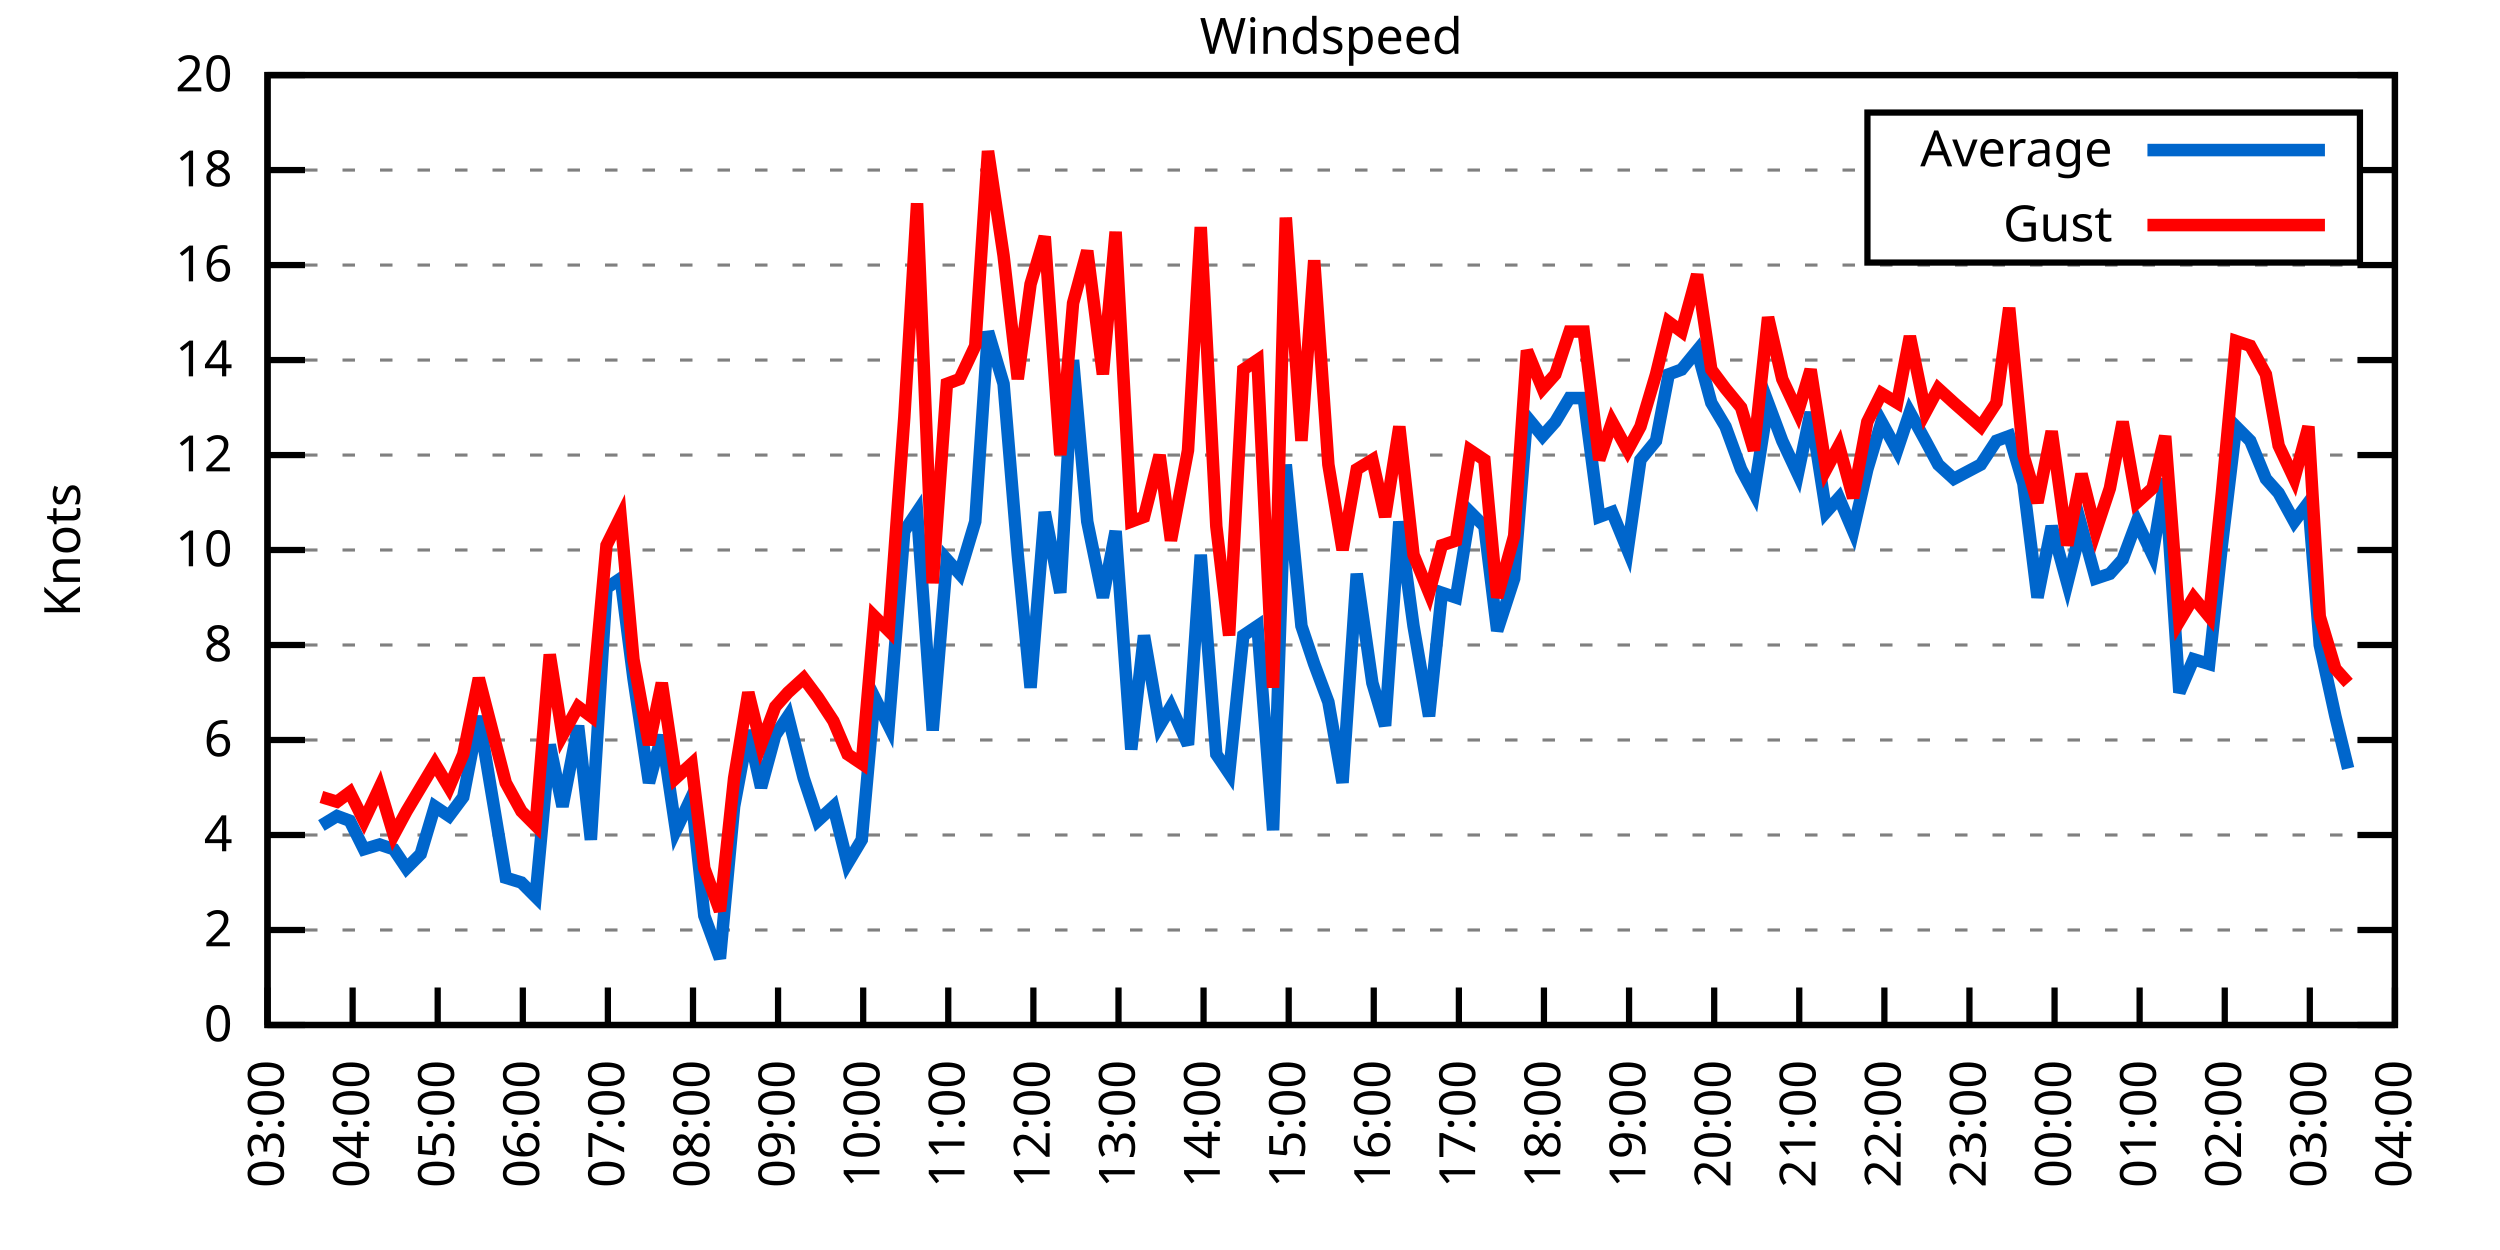
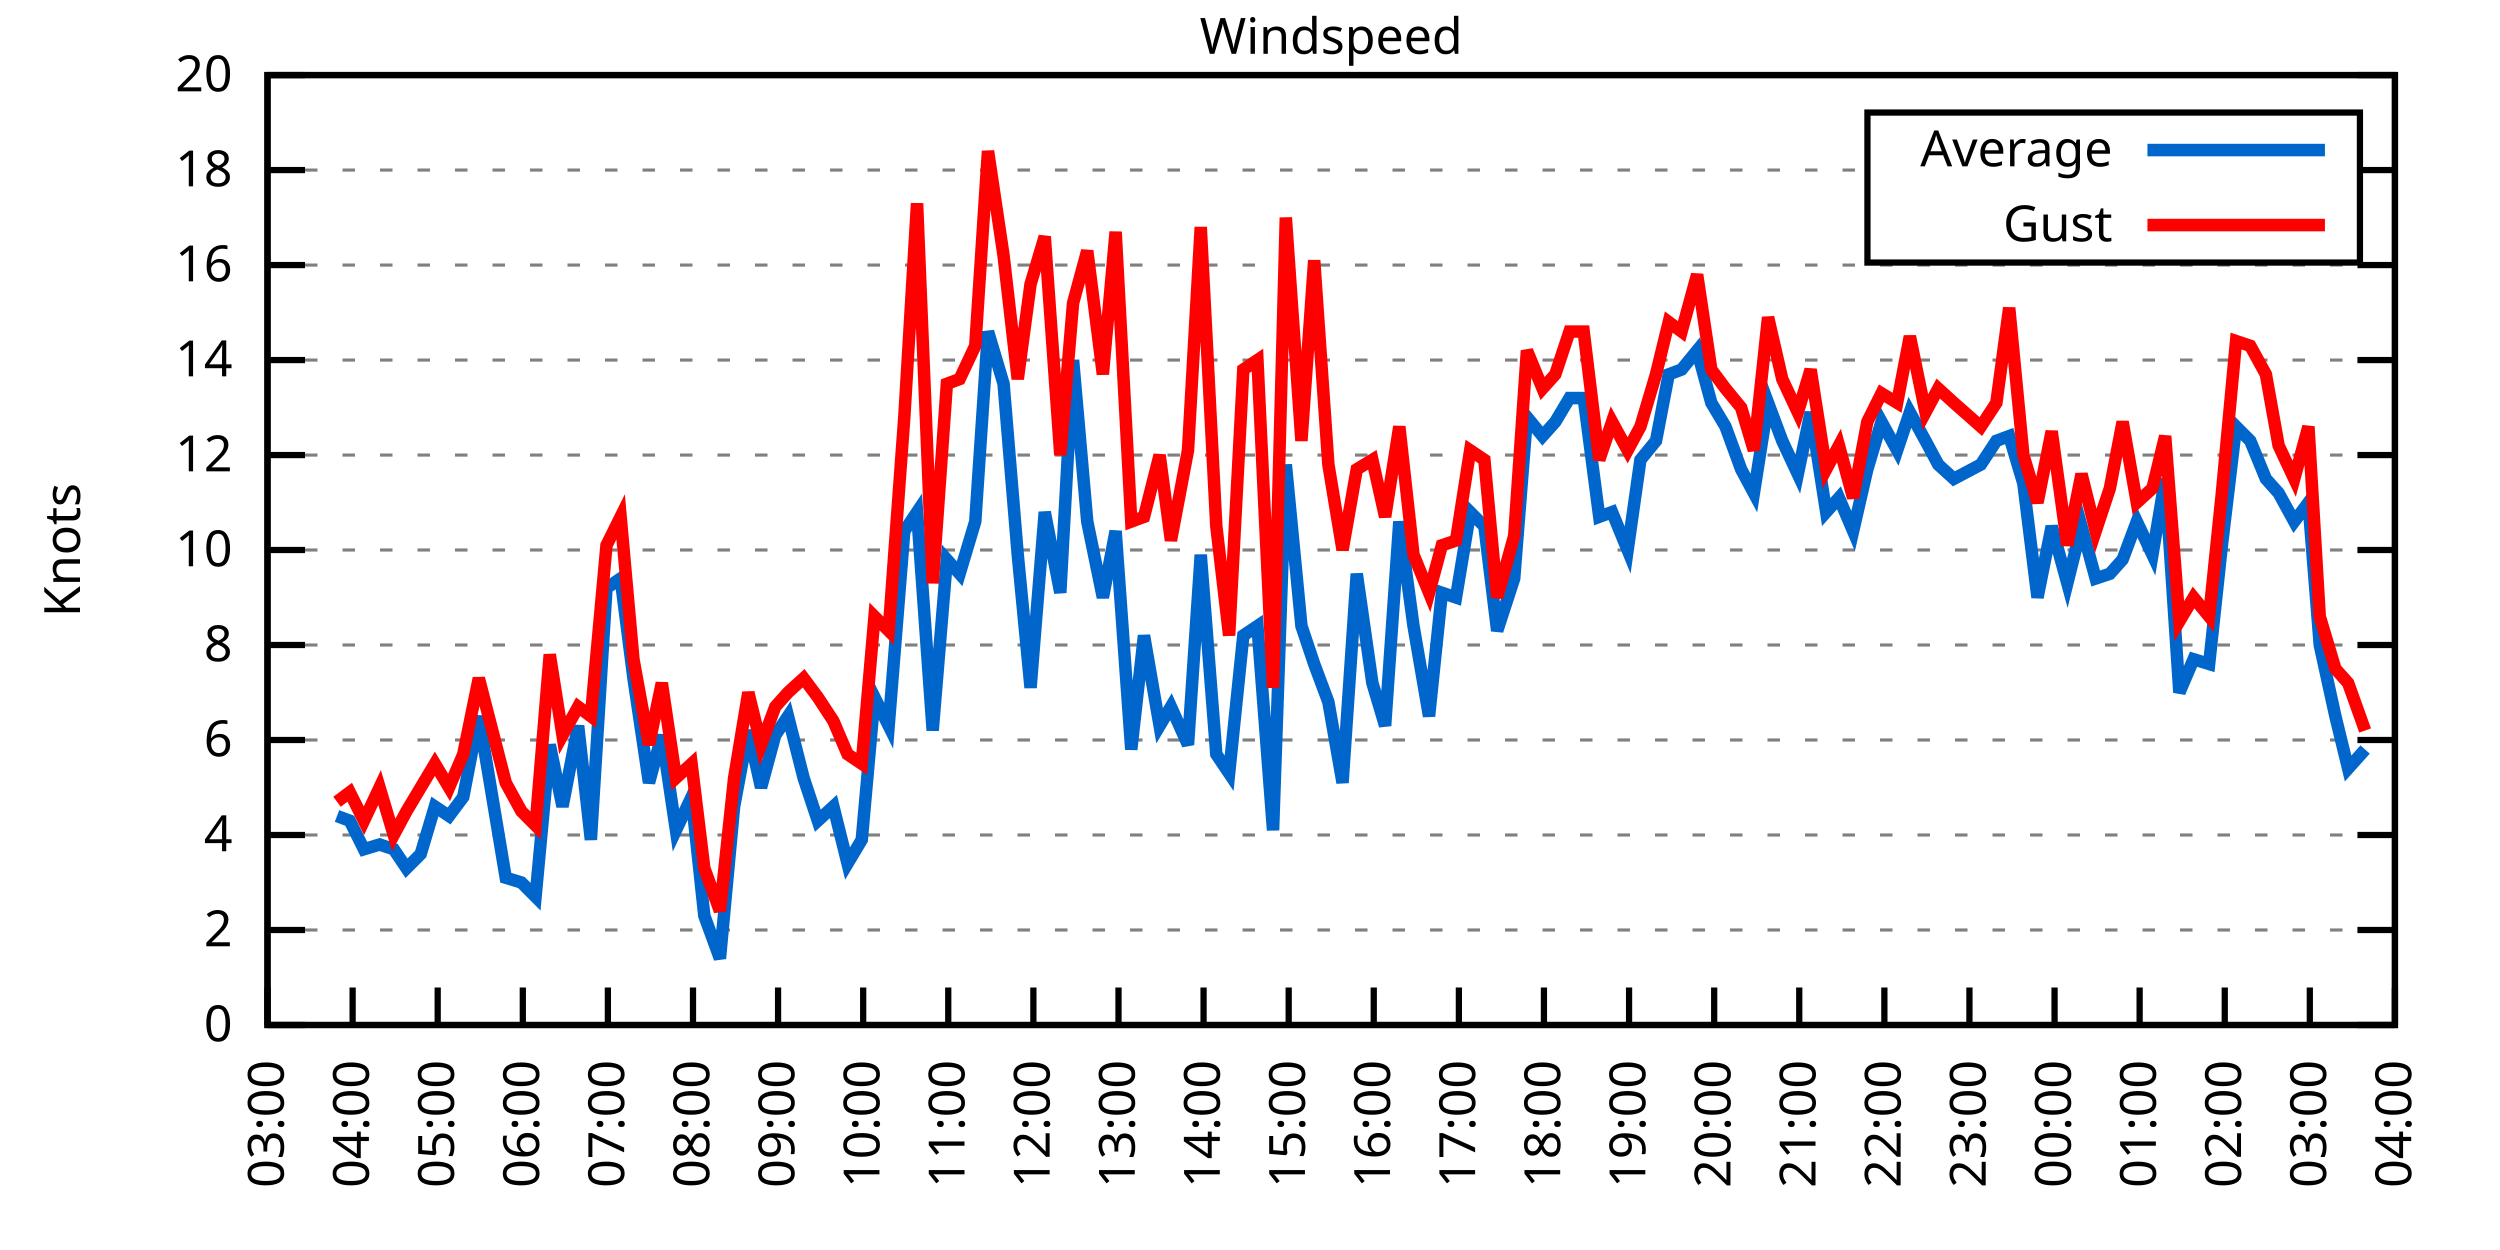
<svg xmlns="http://www.w3.org/2000/svg" xmlns:xlink="http://www.w3.org/1999/xlink" width="400" height="200" viewBox="0 0 400 200">
  <g id="gnuplot_canvas">
    <rect x="0" y="0" width="400" height="200" fill="none" />
    <defs>
      <circle id="gpDot" r="0.5" stroke-width="0.5" stroke="currentColor" />
      <path id="gpPt0" stroke-width="0.333" stroke="currentColor" d="M-1,0 h2 M0,-1 v2" />
      <path id="gpPt1" stroke-width="0.333" stroke="currentColor" d="M-1,-1 L1,1 M1,-1 L-1,1" />
      <path id="gpPt2" stroke-width="0.333" stroke="currentColor" d="M-1,0 L1,0 M0,-1 L0,1 M-1,-1 L1,1 M-1,1 L1,-1" />
      <rect id="gpPt3" stroke-width="0.333" stroke="currentColor" x="-1" y="-1" width="2" height="2" />
      <rect id="gpPt4" stroke-width="0.333" stroke="currentColor" fill="currentColor" x="-1" y="-1" width="2" height="2" />
      <circle id="gpPt5" stroke-width="0.333" stroke="currentColor" cx="0" cy="0" r="1" />
      <use xlink:href="#gpPt5" id="gpPt6" fill="currentColor" stroke="none" />
      <path id="gpPt7" stroke-width="0.333" stroke="currentColor" d="M0,-1.33 L-1.33,0.67 L1.33,0.67 z" />
      <use xlink:href="#gpPt7" id="gpPt8" fill="currentColor" stroke="none" />
      <use xlink:href="#gpPt7" id="gpPt9" stroke="currentColor" transform="rotate(180)" />
      <use xlink:href="#gpPt9" id="gpPt10" fill="currentColor" stroke="none" />
      <use xlink:href="#gpPt3" id="gpPt11" stroke="currentColor" transform="rotate(45)" />
      <use xlink:href="#gpPt11" id="gpPt12" fill="currentColor" stroke="none" />
      <path id="gpPt13" stroke-width="0.333" stroke="currentColor" d="M0,1.330 L1.265,0.411 L0.782,-1.067 L-0.782,-1.076 L-1.265,0.411 z" />
      <use xlink:href="#gpPt13" id="gpPt14" fill="currentColor" stroke="none" />
      <filter id="textbox" filterUnits="objectBoundingBox" x="0" y="0" height="1" width="1">
        <feFlood flood-color="white" flood-opacity="1" result="bgnd" />
        <feComposite in="SourceGraphic" in2="bgnd" operator="atop" />
      </filter>
      <filter id="greybox" filterUnits="objectBoundingBox" x="0" y="0" height="1" width="1">
        <feFlood flood-color="lightgrey" flood-opacity="1" result="grey" />
        <feComposite in="SourceGraphic" in2="grey" operator="atop" />
      </filter>
    </defs>
    <g fill="none" color="white" stroke="currentColor" stroke-width="1.00" stroke-linecap="butt" stroke-linejoin="miter">
</g>
    <g fill="none" color="black" stroke="currentColor" stroke-width="1.00" stroke-linecap="butt" stroke-linejoin="miter">
      <g stroke="none" shape-rendering="crispEdges">
        <polygon fill="rgb(255, 255, 255)" points="42.80,164.00 383.18,164.00 383.18,12.02 42.80,12.02 " />
      </g>
    </g>
    <g fill="none" color="black" stroke="currentColor" stroke-width="1.00" stroke-linecap="butt" stroke-linejoin="miter">
</g>
    <g fill="none" color="black" stroke="black" stroke-width="0.50" stroke-linecap="butt" stroke-linejoin="miter">
</g>
    <g fill="none" color="gray" stroke="currentColor" stroke-width="0.50" stroke-linecap="butt" stroke-linejoin="miter">
      <path stroke="gray" stroke-dasharray="2,4" class="gridline" d="M42.80,164.00 L383.19,164.00  " />
    </g>
    <g fill="none" color="gray" stroke="gray" stroke-width="1.00" stroke-linecap="butt" stroke-linejoin="miter">
</g>
    <g fill="none" color="black" stroke="currentColor" stroke-width="1.00" stroke-linecap="butt" stroke-linejoin="miter">
      <path stroke="black" d="M42.80,164.00 L48.80,164.00 M383.19,164.00 L377.19,164.00  " />
      <g transform="translate(37.20,166.60)" stroke="none" fill="black" font-family="Sans" font-size="8.00" text-anchor="end">
        <text>
          <tspan font-family="Sans"> 0</tspan>
        </text>
      </g>
    </g>
    <g fill="none" color="black" stroke="currentColor" stroke-width="1.00" stroke-linecap="butt" stroke-linejoin="miter">
</g>
    <g fill="none" color="black" stroke="black" stroke-width="0.50" stroke-linecap="butt" stroke-linejoin="miter">
</g>
    <g fill="none" color="gray" stroke="currentColor" stroke-width="0.50" stroke-linecap="butt" stroke-linejoin="miter">
      <path stroke="gray" stroke-dasharray="2,4" class="gridline" d="M42.80,148.80 L383.19,148.80  " />
    </g>
    <g fill="none" color="gray" stroke="gray" stroke-width="1.00" stroke-linecap="butt" stroke-linejoin="miter">
</g>
    <g fill="none" color="black" stroke="currentColor" stroke-width="1.00" stroke-linecap="butt" stroke-linejoin="miter">
      <path stroke="black" d="M42.80,148.80 L48.80,148.80 M383.19,148.80 L377.19,148.80  " />
      <g transform="translate(37.20,151.40)" stroke="none" fill="black" font-family="Sans" font-size="8.00" text-anchor="end">
        <text>
          <tspan font-family="Sans"> 2</tspan>
        </text>
      </g>
    </g>
    <g fill="none" color="black" stroke="currentColor" stroke-width="1.00" stroke-linecap="butt" stroke-linejoin="miter">
</g>
    <g fill="none" color="black" stroke="black" stroke-width="0.50" stroke-linecap="butt" stroke-linejoin="miter">
</g>
    <g fill="none" color="gray" stroke="currentColor" stroke-width="0.50" stroke-linecap="butt" stroke-linejoin="miter">
      <path stroke="gray" stroke-dasharray="2,4" class="gridline" d="M42.80,133.60 L383.19,133.60  " />
    </g>
    <g fill="none" color="gray" stroke="gray" stroke-width="1.00" stroke-linecap="butt" stroke-linejoin="miter">
</g>
    <g fill="none" color="black" stroke="currentColor" stroke-width="1.00" stroke-linecap="butt" stroke-linejoin="miter">
      <path stroke="black" d="M42.80,133.60 L48.80,133.60 M383.19,133.60 L377.19,133.60  " />
      <g transform="translate(37.20,136.20)" stroke="none" fill="black" font-family="Sans" font-size="8.00" text-anchor="end">
        <text>
          <tspan font-family="Sans"> 4</tspan>
        </text>
      </g>
    </g>
    <g fill="none" color="black" stroke="currentColor" stroke-width="1.00" stroke-linecap="butt" stroke-linejoin="miter">
</g>
    <g fill="none" color="black" stroke="black" stroke-width="0.50" stroke-linecap="butt" stroke-linejoin="miter">
</g>
    <g fill="none" color="gray" stroke="currentColor" stroke-width="0.50" stroke-linecap="butt" stroke-linejoin="miter">
      <path stroke="gray" stroke-dasharray="2,4" class="gridline" d="M42.80,118.40 L383.19,118.40  " />
    </g>
    <g fill="none" color="gray" stroke="gray" stroke-width="1.00" stroke-linecap="butt" stroke-linejoin="miter">
</g>
    <g fill="none" color="black" stroke="currentColor" stroke-width="1.00" stroke-linecap="butt" stroke-linejoin="miter">
      <path stroke="black" d="M42.80,118.40 L48.80,118.40 M383.19,118.40 L377.19,118.40  " />
      <g transform="translate(37.20,121.00)" stroke="none" fill="black" font-family="Sans" font-size="8.00" text-anchor="end">
        <text>
          <tspan font-family="Sans"> 6</tspan>
        </text>
      </g>
    </g>
    <g fill="none" color="black" stroke="currentColor" stroke-width="1.00" stroke-linecap="butt" stroke-linejoin="miter">
</g>
    <g fill="none" color="black" stroke="black" stroke-width="0.50" stroke-linecap="butt" stroke-linejoin="miter">
</g>
    <g fill="none" color="gray" stroke="currentColor" stroke-width="0.50" stroke-linecap="butt" stroke-linejoin="miter">
      <path stroke="gray" stroke-dasharray="2,4" class="gridline" d="M42.80,103.20 L383.19,103.20  " />
    </g>
    <g fill="none" color="gray" stroke="gray" stroke-width="1.00" stroke-linecap="butt" stroke-linejoin="miter">
</g>
    <g fill="none" color="black" stroke="currentColor" stroke-width="1.00" stroke-linecap="butt" stroke-linejoin="miter">
      <path stroke="black" d="M42.80,103.20 L48.80,103.20 M383.19,103.20 L377.19,103.20  " />
      <g transform="translate(37.20,105.80)" stroke="none" fill="black" font-family="Sans" font-size="8.00" text-anchor="end">
        <text>
          <tspan font-family="Sans"> 8</tspan>
        </text>
      </g>
    </g>
    <g fill="none" color="black" stroke="currentColor" stroke-width="1.00" stroke-linecap="butt" stroke-linejoin="miter">
</g>
    <g fill="none" color="black" stroke="black" stroke-width="0.50" stroke-linecap="butt" stroke-linejoin="miter">
</g>
    <g fill="none" color="gray" stroke="currentColor" stroke-width="0.50" stroke-linecap="butt" stroke-linejoin="miter">
      <path stroke="gray" stroke-dasharray="2,4" class="gridline" d="M42.80,88.00 L383.19,88.00  " />
    </g>
    <g fill="none" color="gray" stroke="gray" stroke-width="1.00" stroke-linecap="butt" stroke-linejoin="miter">
</g>
    <g fill="none" color="black" stroke="currentColor" stroke-width="1.00" stroke-linecap="butt" stroke-linejoin="miter">
      <path stroke="black" d="M42.80,88.00 L48.80,88.00 M383.19,88.00 L377.19,88.00  " />
      <g transform="translate(37.20,90.60)" stroke="none" fill="black" font-family="Sans" font-size="8.00" text-anchor="end">
        <text>
          <tspan font-family="Sans"> 10</tspan>
        </text>
      </g>
    </g>
    <g fill="none" color="black" stroke="currentColor" stroke-width="1.00" stroke-linecap="butt" stroke-linejoin="miter">
</g>
    <g fill="none" color="black" stroke="black" stroke-width="0.50" stroke-linecap="butt" stroke-linejoin="miter">
</g>
    <g fill="none" color="gray" stroke="currentColor" stroke-width="0.50" stroke-linecap="butt" stroke-linejoin="miter">
      <path stroke="gray" stroke-dasharray="2,4" class="gridline" d="M42.80,72.81 L383.19,72.81  " />
    </g>
    <g fill="none" color="gray" stroke="gray" stroke-width="1.00" stroke-linecap="butt" stroke-linejoin="miter">
</g>
    <g fill="none" color="black" stroke="currentColor" stroke-width="1.00" stroke-linecap="butt" stroke-linejoin="miter">
      <path stroke="black" d="M42.80,72.81 L48.80,72.81 M383.19,72.81 L377.19,72.81  " />
      <g transform="translate(37.20,75.41)" stroke="none" fill="black" font-family="Sans" font-size="8.00" text-anchor="end">
        <text>
          <tspan font-family="Sans"> 12</tspan>
        </text>
      </g>
    </g>
    <g fill="none" color="black" stroke="currentColor" stroke-width="1.00" stroke-linecap="butt" stroke-linejoin="miter">
</g>
    <g fill="none" color="black" stroke="black" stroke-width="0.50" stroke-linecap="butt" stroke-linejoin="miter">
</g>
    <g fill="none" color="gray" stroke="currentColor" stroke-width="0.50" stroke-linecap="butt" stroke-linejoin="miter">
      <path stroke="gray" stroke-dasharray="2,4" class="gridline" d="M42.80,57.61 L383.19,57.61  " />
    </g>
    <g fill="none" color="gray" stroke="gray" stroke-width="1.00" stroke-linecap="butt" stroke-linejoin="miter">
</g>
    <g fill="none" color="black" stroke="currentColor" stroke-width="1.00" stroke-linecap="butt" stroke-linejoin="miter">
      <path stroke="black" d="M42.80,57.61 L48.80,57.61 M383.19,57.61 L377.19,57.61  " />
      <g transform="translate(37.20,60.21)" stroke="none" fill="black" font-family="Sans" font-size="8.00" text-anchor="end">
        <text>
          <tspan font-family="Sans"> 14</tspan>
        </text>
      </g>
    </g>
    <g fill="none" color="black" stroke="currentColor" stroke-width="1.00" stroke-linecap="butt" stroke-linejoin="miter">
</g>
    <g fill="none" color="black" stroke="black" stroke-width="0.50" stroke-linecap="butt" stroke-linejoin="miter">
</g>
    <g fill="none" color="gray" stroke="currentColor" stroke-width="0.50" stroke-linecap="butt" stroke-linejoin="miter">
      <path stroke="gray" stroke-dasharray="2,4" class="gridline" d="M42.80,42.41 L383.19,42.41  " />
    </g>
    <g fill="none" color="gray" stroke="gray" stroke-width="1.00" stroke-linecap="butt" stroke-linejoin="miter">
</g>
    <g fill="none" color="black" stroke="currentColor" stroke-width="1.00" stroke-linecap="butt" stroke-linejoin="miter">
      <path stroke="black" d="M42.80,42.41 L48.80,42.41 M383.19,42.41 L377.19,42.41  " />
      <g transform="translate(37.20,45.01)" stroke="none" fill="black" font-family="Sans" font-size="8.00" text-anchor="end">
        <text>
          <tspan font-family="Sans"> 16</tspan>
        </text>
      </g>
    </g>
    <g fill="none" color="black" stroke="currentColor" stroke-width="1.00" stroke-linecap="butt" stroke-linejoin="miter">
</g>
    <g fill="none" color="black" stroke="black" stroke-width="0.50" stroke-linecap="butt" stroke-linejoin="miter">
</g>
    <g fill="none" color="gray" stroke="currentColor" stroke-width="0.50" stroke-linecap="butt" stroke-linejoin="miter">
      <path stroke="gray" stroke-dasharray="2,4" class="gridline" d="M42.80,27.21 L298.79,27.21 M377.59,27.21 L383.19,27.21  " />
    </g>
    <g fill="none" color="gray" stroke="gray" stroke-width="1.00" stroke-linecap="butt" stroke-linejoin="miter">
</g>
    <g fill="none" color="black" stroke="currentColor" stroke-width="1.00" stroke-linecap="butt" stroke-linejoin="miter">
      <path stroke="black" d="M42.80,27.21 L48.80,27.21 M383.19,27.21 L377.19,27.21  " />
      <g transform="translate(37.20,29.81)" stroke="none" fill="black" font-family="Sans" font-size="8.00" text-anchor="end">
        <text>
          <tspan font-family="Sans"> 18</tspan>
        </text>
      </g>
    </g>
    <g fill="none" color="black" stroke="currentColor" stroke-width="1.00" stroke-linecap="butt" stroke-linejoin="miter">
</g>
    <g fill="none" color="black" stroke="black" stroke-width="0.50" stroke-linecap="butt" stroke-linejoin="miter">
</g>
    <g fill="none" color="gray" stroke="currentColor" stroke-width="0.50" stroke-linecap="butt" stroke-linejoin="miter">
      <path stroke="gray" stroke-dasharray="2,4" class="gridline" d="M42.80,12.01 L383.19,12.01  " />
    </g>
    <g fill="none" color="gray" stroke="gray" stroke-width="1.00" stroke-linecap="butt" stroke-linejoin="miter">
</g>
    <g fill="none" color="black" stroke="currentColor" stroke-width="1.00" stroke-linecap="butt" stroke-linejoin="miter">
      <path stroke="black" d="M42.80,12.01 L48.80,12.01 M383.19,12.01 L377.19,12.01  " />
      <g transform="translate(37.20,14.61)" stroke="none" fill="black" font-family="Sans" font-size="8.00" text-anchor="end">
        <text>
          <tspan font-family="Sans"> 20</tspan>
        </text>
      </g>
    </g>
    <g fill="none" color="black" stroke="currentColor" stroke-width="1.00" stroke-linecap="butt" stroke-linejoin="miter">
      <path stroke="black" d="M42.80,164.00 L42.80,158.00  " />
      <g transform="translate(45.40,169.60) rotate(270.00)" stroke="none" fill="black" font-family="Sans" font-size="8.00" text-anchor="end">
        <text>
          <tspan font-family="Sans">03:00</tspan>
        </text>
      </g>
    </g>
    <g fill="none" color="black" stroke="currentColor" stroke-width="1.00" stroke-linecap="butt" stroke-linejoin="miter">
      <path stroke="black" d="M56.42,164.00 L56.42,158.00  " />
      <g transform="translate(59.02,169.60) rotate(270.00)" stroke="none" fill="black" font-family="Sans" font-size="8.00" text-anchor="end">
        <text>
          <tspan font-family="Sans">04:00</tspan>
        </text>
      </g>
    </g>
    <g fill="none" color="black" stroke="currentColor" stroke-width="1.00" stroke-linecap="butt" stroke-linejoin="miter">
      <path stroke="black" d="M70.03,164.00 L70.03,158.00  " />
      <g transform="translate(72.63,169.60) rotate(270.00)" stroke="none" fill="black" font-family="Sans" font-size="8.00" text-anchor="end">
        <text>
          <tspan font-family="Sans">05:00</tspan>
        </text>
      </g>
    </g>
    <g fill="none" color="black" stroke="currentColor" stroke-width="1.00" stroke-linecap="butt" stroke-linejoin="miter">
      <path stroke="black" d="M83.65,164.00 L83.65,158.00  " />
      <g transform="translate(86.25,169.60) rotate(270.00)" stroke="none" fill="black" font-family="Sans" font-size="8.00" text-anchor="end">
        <text>
          <tspan font-family="Sans">06:00</tspan>
        </text>
      </g>
    </g>
    <g fill="none" color="black" stroke="currentColor" stroke-width="1.00" stroke-linecap="butt" stroke-linejoin="miter">
      <path stroke="black" d="M97.26,164.00 L97.26,158.00  " />
      <g transform="translate(99.86,169.60) rotate(270.00)" stroke="none" fill="black" font-family="Sans" font-size="8.00" text-anchor="end">
        <text>
          <tspan font-family="Sans">07:00</tspan>
        </text>
      </g>
    </g>
    <g fill="none" color="black" stroke="currentColor" stroke-width="1.00" stroke-linecap="butt" stroke-linejoin="miter">
      <path stroke="black" d="M110.88,164.00 L110.88,158.00  " />
      <g transform="translate(113.48,169.60) rotate(270.00)" stroke="none" fill="black" font-family="Sans" font-size="8.00" text-anchor="end">
        <text>
          <tspan font-family="Sans">08:00</tspan>
        </text>
      </g>
    </g>
    <g fill="none" color="black" stroke="currentColor" stroke-width="1.00" stroke-linecap="butt" stroke-linejoin="miter">
      <path stroke="black" d="M124.49,164.00 L124.49,158.00  " />
      <g transform="translate(127.09,169.60) rotate(270.00)" stroke="none" fill="black" font-family="Sans" font-size="8.00" text-anchor="end">
        <text>
          <tspan font-family="Sans">09:00</tspan>
        </text>
      </g>
    </g>
    <g fill="none" color="black" stroke="currentColor" stroke-width="1.00" stroke-linecap="butt" stroke-linejoin="miter">
      <path stroke="black" d="M138.11,164.00 L138.11,158.00  " />
      <g transform="translate(140.71,169.60) rotate(270.00)" stroke="none" fill="black" font-family="Sans" font-size="8.00" text-anchor="end">
        <text>
          <tspan font-family="Sans">10:00</tspan>
        </text>
      </g>
    </g>
    <g fill="none" color="black" stroke="currentColor" stroke-width="1.00" stroke-linecap="butt" stroke-linejoin="miter">
      <path stroke="black" d="M151.72,164.00 L151.72,158.00  " />
      <g transform="translate(154.32,169.60) rotate(270.00)" stroke="none" fill="black" font-family="Sans" font-size="8.00" text-anchor="end">
        <text>
          <tspan font-family="Sans">11:00</tspan>
        </text>
      </g>
    </g>
    <g fill="none" color="black" stroke="currentColor" stroke-width="1.00" stroke-linecap="butt" stroke-linejoin="miter">
      <path stroke="black" d="M165.34,164.00 L165.34,158.00  " />
      <g transform="translate(167.94,169.60) rotate(270.00)" stroke="none" fill="black" font-family="Sans" font-size="8.00" text-anchor="end">
        <text>
          <tspan font-family="Sans">12:00</tspan>
        </text>
      </g>
    </g>
    <g fill="none" color="black" stroke="currentColor" stroke-width="1.00" stroke-linecap="butt" stroke-linejoin="miter">
      <path stroke="black" d="M178.96,164.00 L178.96,158.00  " />
      <g transform="translate(181.56,169.60) rotate(270.00)" stroke="none" fill="black" font-family="Sans" font-size="8.00" text-anchor="end">
        <text>
          <tspan font-family="Sans">13:00</tspan>
        </text>
      </g>
    </g>
    <g fill="none" color="black" stroke="currentColor" stroke-width="1.00" stroke-linecap="butt" stroke-linejoin="miter">
      <path stroke="black" d="M192.57,164.00 L192.57,158.00  " />
      <g transform="translate(195.17,169.60) rotate(270.00)" stroke="none" fill="black" font-family="Sans" font-size="8.00" text-anchor="end">
        <text>
          <tspan font-family="Sans">14:00</tspan>
        </text>
      </g>
    </g>
    <g fill="none" color="black" stroke="currentColor" stroke-width="1.00" stroke-linecap="butt" stroke-linejoin="miter">
      <path stroke="black" d="M206.19,164.00 L206.19,158.00  " />
      <g transform="translate(208.79,169.60) rotate(270.00)" stroke="none" fill="black" font-family="Sans" font-size="8.00" text-anchor="end">
        <text>
          <tspan font-family="Sans">15:00</tspan>
        </text>
      </g>
    </g>
    <g fill="none" color="black" stroke="currentColor" stroke-width="1.00" stroke-linecap="butt" stroke-linejoin="miter">
      <path stroke="black" d="M219.80,164.00 L219.80,158.00  " />
      <g transform="translate(222.40,169.60) rotate(270.00)" stroke="none" fill="black" font-family="Sans" font-size="8.00" text-anchor="end">
        <text>
          <tspan font-family="Sans">16:00</tspan>
        </text>
      </g>
    </g>
    <g fill="none" color="black" stroke="currentColor" stroke-width="1.00" stroke-linecap="butt" stroke-linejoin="miter">
      <path stroke="black" d="M233.42,164.00 L233.42,158.00  " />
      <g transform="translate(236.02,169.60) rotate(270.00)" stroke="none" fill="black" font-family="Sans" font-size="8.00" text-anchor="end">
        <text>
          <tspan font-family="Sans">17:00</tspan>
        </text>
      </g>
    </g>
    <g fill="none" color="black" stroke="currentColor" stroke-width="1.00" stroke-linecap="butt" stroke-linejoin="miter">
      <path stroke="black" d="M247.03,164.00 L247.03,158.00  " />
      <g transform="translate(249.63,169.60) rotate(270.00)" stroke="none" fill="black" font-family="Sans" font-size="8.00" text-anchor="end">
        <text>
          <tspan font-family="Sans">18:00</tspan>
        </text>
      </g>
    </g>
    <g fill="none" color="black" stroke="currentColor" stroke-width="1.00" stroke-linecap="butt" stroke-linejoin="miter">
      <path stroke="black" d="M260.65,164.00 L260.65,158.00  " />
      <g transform="translate(263.25,169.60) rotate(270.00)" stroke="none" fill="black" font-family="Sans" font-size="8.00" text-anchor="end">
        <text>
          <tspan font-family="Sans">19:00</tspan>
        </text>
      </g>
    </g>
    <g fill="none" color="black" stroke="currentColor" stroke-width="1.00" stroke-linecap="butt" stroke-linejoin="miter">
      <path stroke="black" d="M274.27,164.00 L274.27,158.00  " />
      <g transform="translate(276.87,169.60) rotate(270.00)" stroke="none" fill="black" font-family="Sans" font-size="8.00" text-anchor="end">
        <text>
          <tspan font-family="Sans">20:00</tspan>
        </text>
      </g>
    </g>
    <g fill="none" color="black" stroke="currentColor" stroke-width="1.00" stroke-linecap="butt" stroke-linejoin="miter">
      <path stroke="black" d="M287.88,164.00 L287.88,158.00  " />
      <g transform="translate(290.48,169.60) rotate(270.00)" stroke="none" fill="black" font-family="Sans" font-size="8.00" text-anchor="end">
        <text>
          <tspan font-family="Sans">21:00</tspan>
        </text>
      </g>
    </g>
    <g fill="none" color="black" stroke="currentColor" stroke-width="1.00" stroke-linecap="butt" stroke-linejoin="miter">
      <path stroke="black" d="M301.50,164.00 L301.50,158.00  " />
      <g transform="translate(304.10,169.60) rotate(270.00)" stroke="none" fill="black" font-family="Sans" font-size="8.00" text-anchor="end">
        <text>
          <tspan font-family="Sans">22:00</tspan>
        </text>
      </g>
    </g>
    <g fill="none" color="black" stroke="currentColor" stroke-width="1.00" stroke-linecap="butt" stroke-linejoin="miter">
      <path stroke="black" d="M315.11,164.00 L315.11,158.00  " />
      <g transform="translate(317.71,169.60) rotate(270.00)" stroke="none" fill="black" font-family="Sans" font-size="8.00" text-anchor="end">
        <text>
          <tspan font-family="Sans">23:00</tspan>
        </text>
      </g>
    </g>
    <g fill="none" color="black" stroke="currentColor" stroke-width="1.00" stroke-linecap="butt" stroke-linejoin="miter">
      <path stroke="black" d="M328.73,164.00 L328.73,158.00  " />
      <g transform="translate(331.33,169.60) rotate(270.00)" stroke="none" fill="black" font-family="Sans" font-size="8.00" text-anchor="end">
        <text>
          <tspan font-family="Sans">00:00</tspan>
        </text>
      </g>
    </g>
    <g fill="none" color="black" stroke="currentColor" stroke-width="1.00" stroke-linecap="butt" stroke-linejoin="miter">
      <path stroke="black" d="M342.34,164.00 L342.34,158.00  " />
      <g transform="translate(344.94,169.60) rotate(270.00)" stroke="none" fill="black" font-family="Sans" font-size="8.00" text-anchor="end">
        <text>
          <tspan font-family="Sans">01:00</tspan>
        </text>
      </g>
    </g>
    <g fill="none" color="black" stroke="currentColor" stroke-width="1.00" stroke-linecap="butt" stroke-linejoin="miter">
      <path stroke="black" d="M355.96,164.00 L355.96,158.00  " />
      <g transform="translate(358.56,169.60) rotate(270.00)" stroke="none" fill="black" font-family="Sans" font-size="8.00" text-anchor="end">
        <text>
          <tspan font-family="Sans">02:00</tspan>
        </text>
      </g>
    </g>
    <g fill="none" color="black" stroke="currentColor" stroke-width="1.00" stroke-linecap="butt" stroke-linejoin="miter">
      <path stroke="black" d="M369.57,164.00 L369.57,158.00  " />
      <g transform="translate(372.17,169.60) rotate(270.00)" stroke="none" fill="black" font-family="Sans" font-size="8.00" text-anchor="end">
        <text>
          <tspan font-family="Sans">03:00</tspan>
        </text>
      </g>
    </g>
    <g fill="none" color="black" stroke="currentColor" stroke-width="1.00" stroke-linecap="butt" stroke-linejoin="miter">
      <path stroke="black" d="M383.19,164.00 L383.19,158.00  " />
      <g transform="translate(385.79,169.60) rotate(270.00)" stroke="none" fill="black" font-family="Sans" font-size="8.00" text-anchor="end">
        <text>
          <tspan font-family="Sans">04:00</tspan>
        </text>
      </g>
    </g>
    <g fill="none" color="black" stroke="currentColor" stroke-width="1.00" stroke-linecap="butt" stroke-linejoin="miter">
</g>
    <g fill="none" color="black" stroke="currentColor" stroke-width="1.00" stroke-linecap="butt" stroke-linejoin="miter">
      <path stroke="black" d="M42.80,12.01 L42.80,164.00 L383.19,164.00 L383.19,12.01 L42.80,12.01 Z  " />
    </g>
    <g fill="none" color="black" stroke="currentColor" stroke-width="1.00" stroke-linecap="butt" stroke-linejoin="miter">
</g>
    <g fill="none" color="black" stroke="currentColor" stroke-width="1.00" stroke-linecap="butt" stroke-linejoin="miter">
      <path stroke="black" d="M298.79,42.01 L298.79,18.01 L377.59,18.01 L377.59,42.01 L298.79,42.01 Z  " />
    </g>
    <g id="Windspeed_plot_1">
      <g fill="none" color="white" stroke="black" stroke-width="2.00" stroke-linecap="butt" stroke-linejoin="miter">
</g>
      <g fill="none" color="black" stroke="currentColor" stroke-width="2.00" stroke-linecap="butt" stroke-linejoin="miter">
        <g transform="translate(337.99,26.61)" stroke="none" fill="black" font-family="Sans" font-size="8.00" text-anchor="end">
          <text>
            <tspan font-family="Sans">Average</tspan>
          </text>
        </g>
      </g>
      <g fill="none" color="black" stroke="currentColor" stroke-width="2.00" stroke-linecap="butt" stroke-linejoin="miter">
-         <path stroke="rgb(  0, 102, 204)" d="M343.59,24.01 L371.99,24.01 M51.42,132.08 L53.92,130.56 L55.96,131.32 L58.23,135.88 L60.73,135.12 L63.00,135.88   L65.04,138.92 L67.31,136.64 L69.58,129.04 L71.85,130.56 L74.12,127.52 L76.61,114.60 L80.92,140.44 L83.42,141.20   L85.69,143.48 L87.96,119.16 L90.00,129.04 L92.50,116.12 L94.54,134.36 L97.04,94.08 L99.30,92.56 L101.35,108.52   L103.84,125.24 L105.89,117.64 L108.15,132.84 L110.65,127.52 L112.69,146.52 L115.19,153.36 L117.46,129.04 L119.73,116.88   L121.77,126.00 L124.04,117.64 L126.08,114.60 L128.58,124.48 L130.85,131.32 L133.34,129.04 L135.61,138.16 L137.88,134.36   L139.92,111.56 L142.19,116.12 L144.69,84.97 L146.73,81.93 L149.23,116.88 L151.50,89.52 L153.54,91.80 L156.04,83.45   L158.08,53.05 L160.57,61.41 L162.84,88.76 L164.89,110.04 L167.16,81.93 L169.65,94.84 L171.69,57.61 L173.96,83.45   L176.46,95.60 L178.50,84.97 L181.00,119.92 L183.04,101.68 L185.54,116.12 L187.35,113.08 L190.08,119.16 L192.12,88.76   L194.61,120.68 L196.66,123.72 L198.93,101.68 L201.19,100.16 L203.69,132.84 L205.73,74.33 L208.23,100.16 L210.27,106.24   L212.54,112.32 L214.81,125.24 L217.08,91.80 L219.58,109.28 L221.62,116.12 L223.89,83.45 L226.16,100.16 L228.65,114.60   L230.70,94.84 L232.96,95.60 L235.23,81.93 L237.50,84.21 L239.55,100.92 L242.27,92.56 L244.31,66.73 L246.81,69.77   L248.85,67.49 L251.12,63.69 L253.39,63.69 L255.88,82.69 L257.93,81.93 L260.42,88.00 L262.47,73.57 L264.96,70.53   L267.00,59.89 L269.05,59.13 L271.54,56.09 L273.81,64.45 L276.08,68.25 L278.58,75.09 L280.62,78.89 L282.89,64.45   L285.16,70.53 L287.65,75.85 L289.70,65.97 L292.19,81.93 L294.23,79.65 L296.50,84.97 L298.77,75.09 L301.04,67.49   L303.54,72.05 L305.58,65.97 L308.08,70.53 L310.12,74.33 L312.62,76.61 L316.93,74.33 L319.42,70.53 L321.47,69.77   L323.74,77.37 L326.00,95.60 L328.27,84.21 L330.77,93.32 L333.04,84.21 L335.31,92.56 L337.58,91.80 L339.62,89.52   L341.89,83.45 L344.39,88.76 L346.43,76.61 L348.70,110.80 L350.97,105.48 L353.46,106.24 L355.50,87.25 L357.77,68.25   L360.04,70.53 L362.54,76.61 L364.58,78.89 L367.08,83.45 L369.35,80.41 L371.16,103.20 L373.66,114.60 L375.70,122.96    " />
+         <path stroke="rgb(  0, 102, 204)" d="M343.59,24.01 L371.99,24.01 M53.92,130.56 L55.96,131.32 L58.23,135.88 L60.73,135.12 L63.00,135.88 L65.04,138.92   L67.31,136.64 L69.58,129.04 L71.85,130.56 L74.12,127.52 L76.61,114.60 L80.92,140.44 L83.42,141.20 L85.69,143.48   L87.96,119.16 L90.00,129.04 L92.50,116.12 L94.54,134.36 L97.04,94.08 L99.30,92.56 L101.35,108.52 L103.84,125.24   L105.89,117.64 L108.15,132.84 L110.65,127.52 L112.69,146.52 L115.19,153.36 L117.46,129.04 L119.73,116.88 L121.77,126.00   L124.04,117.64 L126.08,114.60 L128.58,124.48 L130.85,131.32 L133.34,129.04 L135.61,138.16 L137.88,134.36 L139.92,111.56   L142.19,116.12 L144.69,84.97 L146.73,81.93 L149.23,116.88 L151.50,89.52 L153.54,91.80 L156.04,83.45 L158.08,53.05   L160.57,61.41 L162.84,88.76 L164.89,110.04 L167.16,81.93 L169.65,94.84 L171.69,57.61 L173.96,83.45 L176.46,95.60   L178.50,84.97 L181.00,119.92 L183.04,101.68 L185.54,116.12 L187.35,113.08 L190.08,119.16 L192.12,88.76 L194.61,120.68   L196.66,123.72 L198.93,101.68 L201.19,100.16 L203.69,132.84 L205.73,74.33 L208.23,100.16 L210.27,106.24 L212.54,112.32   L214.81,125.24 L217.08,91.80 L219.58,109.28 L221.62,116.12 L223.89,83.45 L226.16,100.16 L228.65,114.60 L230.70,94.84   L232.96,95.60 L235.23,81.93 L237.50,84.21 L239.55,100.92 L242.27,92.56 L244.31,66.73 L246.81,69.77 L248.85,67.49   L251.12,63.69 L253.39,63.69 L255.88,82.69 L257.93,81.93 L260.42,88.00 L262.47,73.57 L264.96,70.53 L267.00,59.89   L269.05,59.13 L271.54,56.09 L273.81,64.45 L276.08,68.25 L278.58,75.09 L280.62,78.89 L282.89,64.45 L285.16,70.53   L287.65,75.85 L289.70,65.97 L292.19,81.93 L294.23,79.65 L296.50,84.97 L298.77,75.09 L301.04,67.49 L303.54,72.05   L305.58,65.97 L308.08,70.53 L310.12,74.33 L312.62,76.61 L316.93,74.33 L319.42,70.53 L321.47,69.77 L323.74,77.37   L326.00,95.60 L328.27,84.21 L330.77,93.32 L333.04,84.21 L335.31,92.56 L337.58,91.80 L339.62,89.52 L341.89,83.45   L344.39,88.76 L346.43,76.61 L348.70,110.80 L350.97,105.48 L353.46,106.24 L355.50,87.25 L357.77,68.25 L360.04,70.53   L362.54,76.61 L364.58,78.89 L367.08,83.45 L369.35,80.41 L371.16,103.20 L373.66,114.60 L375.70,122.96 L378.42,119.92    " />
      </g>
    </g>
    <g id="Windspeed_plot_2">
      <g fill="none" color="black" stroke="currentColor" stroke-width="2.00" stroke-linecap="butt" stroke-linejoin="miter">
        <g transform="translate(337.99,38.61)" stroke="none" fill="black" font-family="Sans" font-size="8.00" text-anchor="end">
          <text>
            <tspan font-family="Sans">Gust</tspan>
          </text>
        </g>
      </g>
      <g fill="none" color="black" stroke="currentColor" stroke-width="2.00" stroke-linecap="butt" stroke-linejoin="miter">
-         <path stroke="rgb(255,   0,   0)" d="M343.59,36.01 L371.99,36.01 M51.42,127.52 L53.92,128.28 L55.96,126.76 L58.23,131.32 L60.73,126.00 L63.00,133.60   L65.04,129.80 L67.31,126.00 L69.58,122.20 L71.85,126.00 L74.12,120.68 L76.61,108.52 L80.92,125.24 L83.42,129.80   L85.69,132.08 L87.96,104.72 L90.00,117.64 L92.50,113.08 L94.54,114.60 L97.04,87.25 L99.30,82.69 L101.35,105.48   L103.84,119.16 L105.89,109.28 L108.15,124.48 L110.65,122.20 L112.69,138.92 L115.19,145.76 L117.46,124.48 L119.73,110.80   L121.77,119.16 L124.04,113.08 L126.08,110.80 L128.58,108.52 L130.85,111.56 L133.34,115.36 L135.61,120.68 L137.88,122.20   L139.92,98.64 L142.19,100.92 L144.69,66.73 L146.73,32.53 L149.23,93.32 L151.50,61.41 L153.54,60.65 L156.04,55.33   L158.08,24.17 L160.57,40.89 L162.84,60.65 L164.89,45.45 L167.16,37.85 L169.65,72.81 L171.69,48.49 L173.96,40.13   L176.46,59.89 L178.50,37.09 L181.00,83.45 L183.04,82.69 L185.54,72.81 L187.35,86.49 L190.08,72.05 L192.12,36.33   L194.61,84.21 L196.66,101.68 L198.93,59.13 L201.19,57.61 L203.69,110.04 L205.73,34.81 L208.23,70.53 L210.27,41.65   L212.54,74.33 L214.81,88.00 L217.08,75.09 L219.58,73.57 L221.62,82.69 L223.89,68.25 L226.16,88.76 L228.65,94.84   L230.70,87.25 L232.96,86.49 L235.23,72.05 L237.50,73.57 L239.55,95.60 L242.27,85.73 L244.31,56.09 L246.81,62.17   L248.85,59.89 L251.12,53.05 L253.39,53.05 L255.88,73.57 L257.93,67.49 L260.42,72.05 L262.47,68.25 L264.96,59.89   L267.00,51.53 L269.05,53.05 L271.54,43.93 L273.81,59.13 L276.08,62.17 L278.58,65.21 L280.62,72.05 L282.89,50.77   L285.16,60.65 L287.65,65.97 L289.70,59.13 L292.19,75.09 L294.23,71.29 L296.50,79.65 L298.77,67.49 L301.04,62.93   L303.54,64.45 L305.58,53.81 L308.08,65.97 L310.12,62.17 L312.62,64.45 L316.93,68.25 L319.42,64.45 L321.47,49.25   L323.74,72.81 L326.00,80.41 L328.27,69.01 L330.77,87.25 L333.04,75.85 L335.31,84.97 L337.58,78.13 L339.62,67.49   L341.89,80.41 L344.39,78.13 L346.43,69.77 L348.70,99.40 L350.97,95.60 L353.46,98.64 L355.50,78.89 L357.77,54.57   L360.04,55.33 L362.54,59.89 L364.58,71.29 L367.08,76.61 L369.35,68.25 L371.16,98.64 L373.66,107.00 L375.70,109.28    " />
+         <path stroke="rgb(255,   0,   0)" d="M343.59,36.01 L371.99,36.01 M53.92,128.28 L55.96,126.76 L58.23,131.32 L60.73,126.00 L63.00,133.60 L65.04,129.80   L67.31,126.00 L69.58,122.20 L71.85,126.00 L74.12,120.68 L76.61,108.52 L80.92,125.24 L83.42,129.80 L85.69,132.08   L87.96,104.72 L90.00,117.64 L92.50,113.08 L94.54,114.60 L97.04,87.25 L99.30,82.69 L101.35,105.48 L103.84,119.16   L105.89,109.28 L108.15,124.48 L110.65,122.20 L112.69,138.92 L115.19,145.76 L117.46,124.48 L119.73,110.80 L121.77,119.16   L124.04,113.08 L126.08,110.80 L128.58,108.52 L130.85,111.56 L133.34,115.36 L135.61,120.68 L137.88,122.20 L139.92,98.64   L142.19,100.92 L144.69,66.73 L146.73,32.53 L149.23,93.32 L151.50,61.41 L153.54,60.65 L156.04,55.33 L158.08,24.17   L160.57,40.89 L162.84,60.65 L164.89,45.45 L167.16,37.85 L169.65,72.81 L171.69,48.49 L173.96,40.13 L176.46,59.89   L178.50,37.09 L181.00,83.45 L183.04,82.69 L185.54,72.81 L187.35,86.49 L190.08,72.05 L192.12,36.33 L194.61,84.21   L196.66,101.68 L198.93,59.13 L201.19,57.61 L203.69,110.04 L205.73,34.81 L208.23,70.53 L210.27,41.65 L212.54,74.33   L214.81,88.00 L217.08,75.09 L219.58,73.57 L221.62,82.69 L223.89,68.25 L226.16,88.76 L228.65,94.84 L230.70,87.25   L232.96,86.49 L235.23,72.05 L237.50,73.57 L239.55,95.60 L242.27,85.73 L244.31,56.09 L246.81,62.17 L248.85,59.89   L251.12,53.05 L253.39,53.05 L255.88,73.57 L257.93,67.49 L260.42,72.05 L262.47,68.25 L264.96,59.89 L267.00,51.53   L269.05,53.05 L271.54,43.93 L273.81,59.13 L276.08,62.17 L278.58,65.21 L280.62,72.05 L282.89,50.77 L285.16,60.65   L287.65,65.97 L289.70,59.13 L292.19,75.09 L294.23,71.29 L296.50,79.65 L298.77,67.49 L301.04,62.93 L303.54,64.45   L305.58,53.81 L308.08,65.97 L310.12,62.17 L312.62,64.45 L316.93,68.25 L319.42,64.45 L321.47,49.25 L323.74,72.81   L326.00,80.41 L328.27,69.01 L330.77,87.25 L333.04,75.85 L335.31,84.97 L337.58,78.13 L339.62,67.49 L341.89,80.41   L344.39,78.13 L346.43,69.77 L348.70,99.40 L350.97,95.60 L353.46,98.64 L355.50,78.89 L357.77,54.57 L360.04,55.33   L362.54,59.89 L364.58,71.29 L367.08,76.61 L369.35,68.25 L371.16,98.64 L373.66,107.00 L375.70,109.28 L378.42,116.88    " />
      </g>
    </g>
    <g fill="none" color="black" stroke="currentColor" stroke-width="2.00" stroke-linecap="butt" stroke-linejoin="miter">
</g>
    <g fill="none" color="black" stroke="black" stroke-width="1.00" stroke-linecap="butt" stroke-linejoin="miter">
</g>
    <g fill="none" color="black" stroke="currentColor" stroke-width="1.00" stroke-linecap="butt" stroke-linejoin="miter">
      <path stroke="black" d="M42.80,12.01 L42.80,164.00 L383.19,164.00 L383.19,12.01 L42.80,12.01 Z  " />
      <g transform="translate(12.80,88.01) rotate(270.00)" stroke="none" fill="black" font-family="Sans" font-size="8.00" text-anchor="middle">
        <text>
          <tspan font-family="Sans">Knots</tspan>
        </text>
      </g>
    </g>
    <g fill="none" color="black" stroke="currentColor" stroke-width="1.00" stroke-linecap="butt" stroke-linejoin="miter">
</g>
    <g fill="none" color="black" stroke="currentColor" stroke-width="1.00" stroke-linecap="butt" stroke-linejoin="miter">
      <g transform="translate(212.99,8.61)" stroke="none" fill="black" font-family="Sans" font-size="8.00" text-anchor="middle">
        <text>
          <tspan font-family="Sans">Windspeed</tspan>
        </text>
      </g>
    </g>
    <g fill="none" color="black" stroke="currentColor" stroke-width="1.00" stroke-linecap="butt" stroke-linejoin="miter">
</g>
  </g>
</svg>
